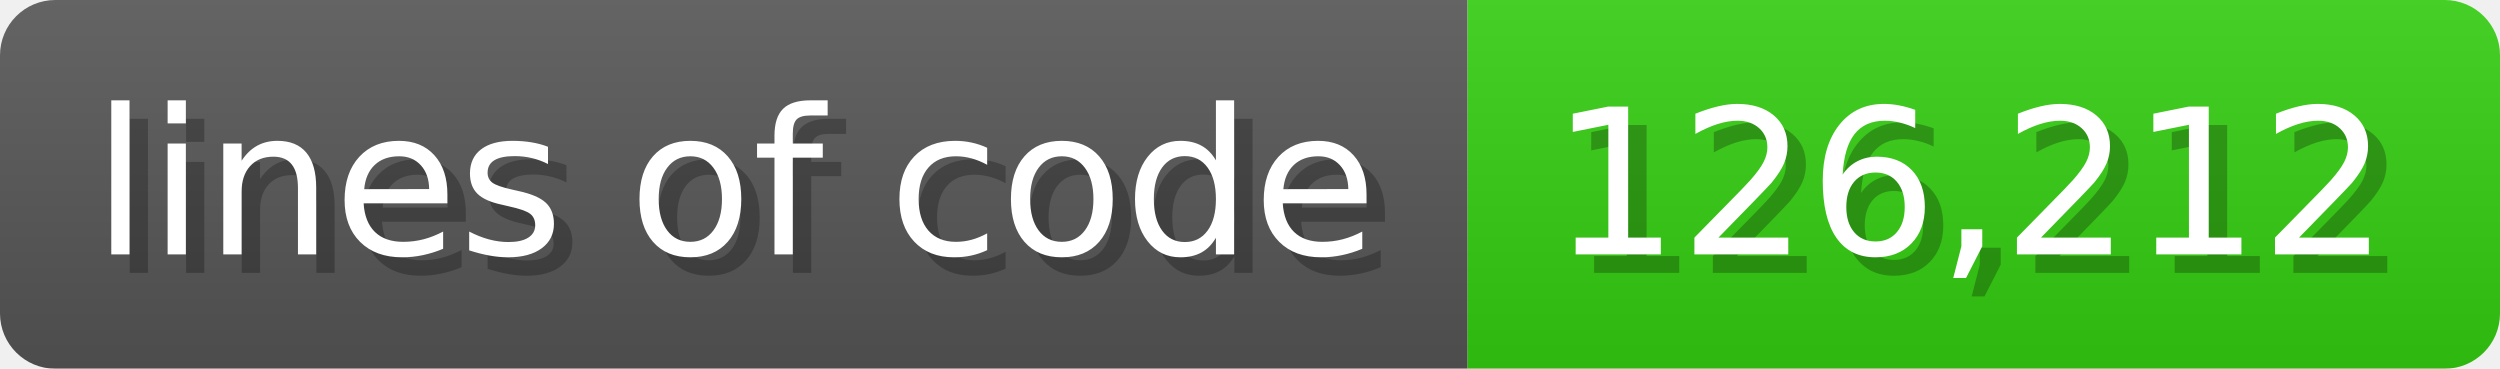
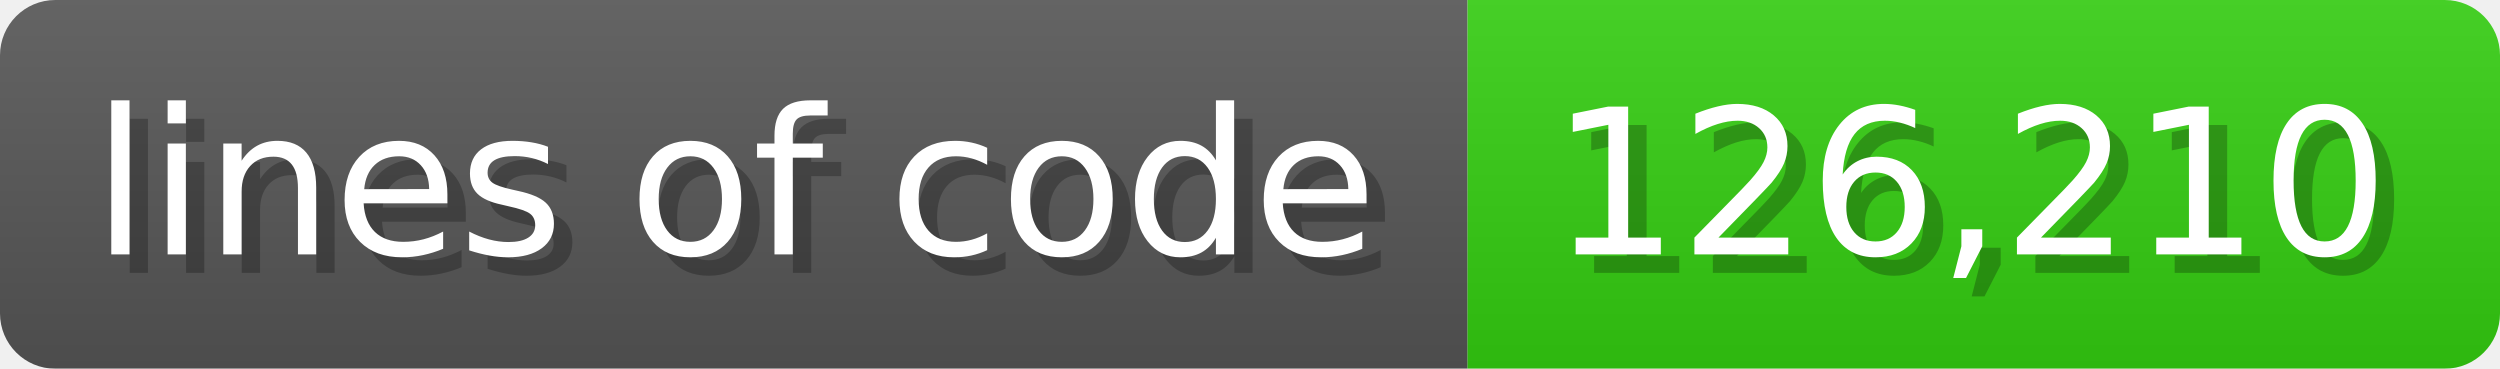
<svg xmlns="http://www.w3.org/2000/svg" width="135.6" height="20" viewBox="0 0 1356 200">
  <linearGradient id="a" x2="0" y2="100%">
    <stop offset="0" stop-opacity=".1" stop-color="#EEE" />
    <stop offset="1" stop-opacity=".1" />
  </linearGradient>
  <mask id="m">
    <rect width="1356" height="200" rx="30" fill="#FFF" />
  </mask>
  <g mask="url(#m)">
    <rect width="796" height="200" fill="#555" />
    <rect width="560" height="200" fill="#3C1" x="796" />
    <rect width="1356" height="200" fill="url(#a)" />
  </g>
  <g fill="#fff" text-anchor="start" font-family="Verdana,DejaVu Sans,sans-serif" font-size="110">
    <text x="60" y="148" textLength="696" fill="#000" opacity="0.25">lines of code</text>
    <text x="50" y="138" textLength="696">lines of code</text>
-     <text x="851" y="148" textLength="460" fill="#000" opacity="0.25">126,212</text>
-     <text x="841" y="138" textLength="460">126,212</text>
+     <text x="851" y="148" textLength="460" fill="#000" opacity="0.25">126,210</text>
+     <text x="841" y="138" textLength="460">126,210</text>
  </g>
</svg>
